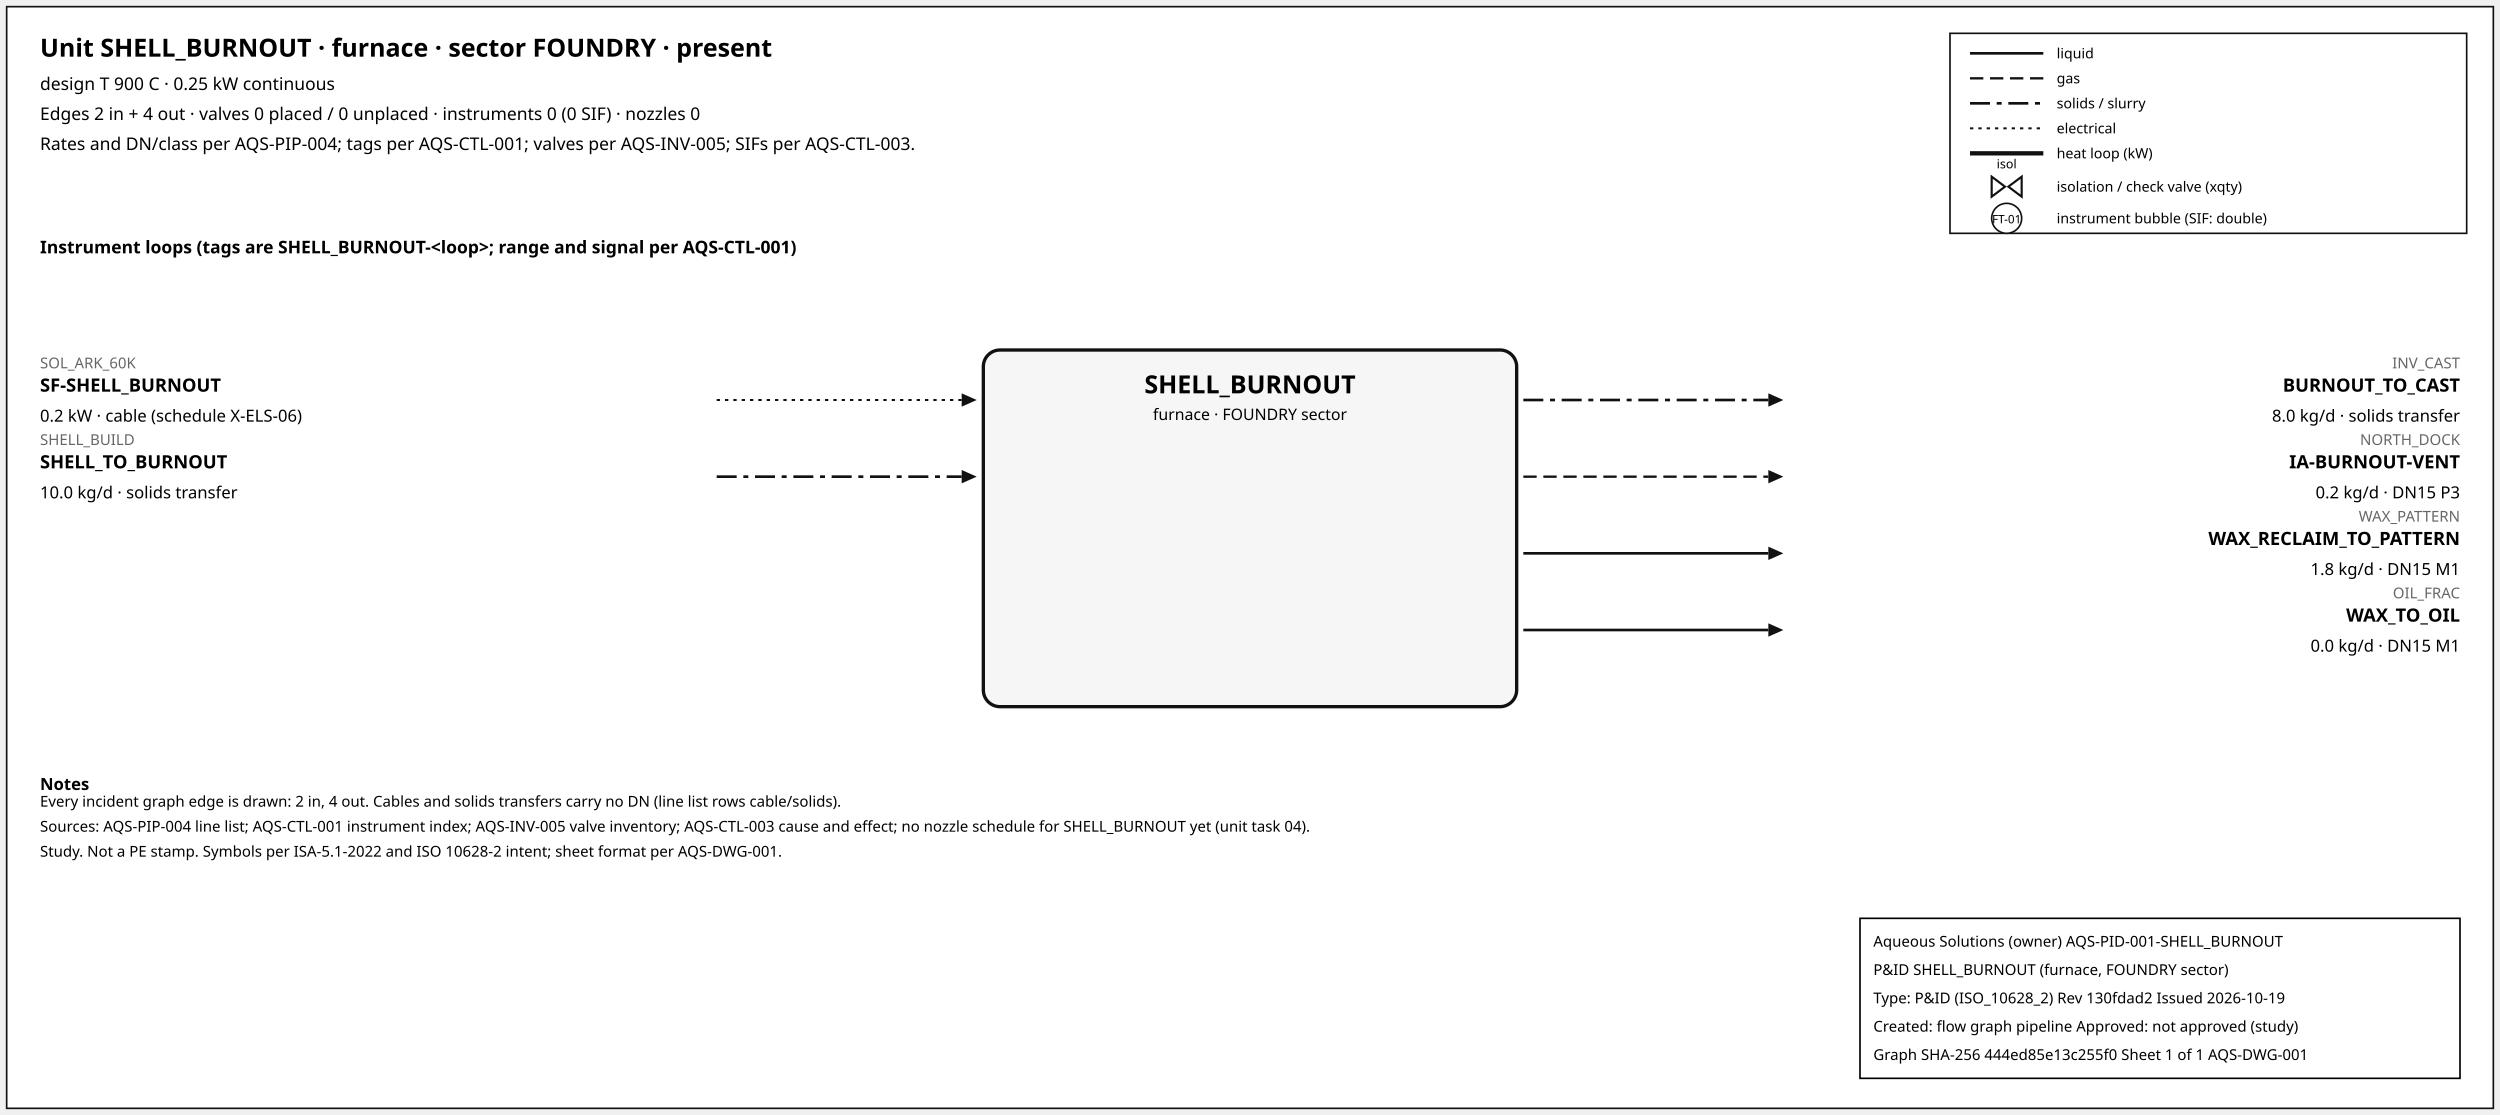
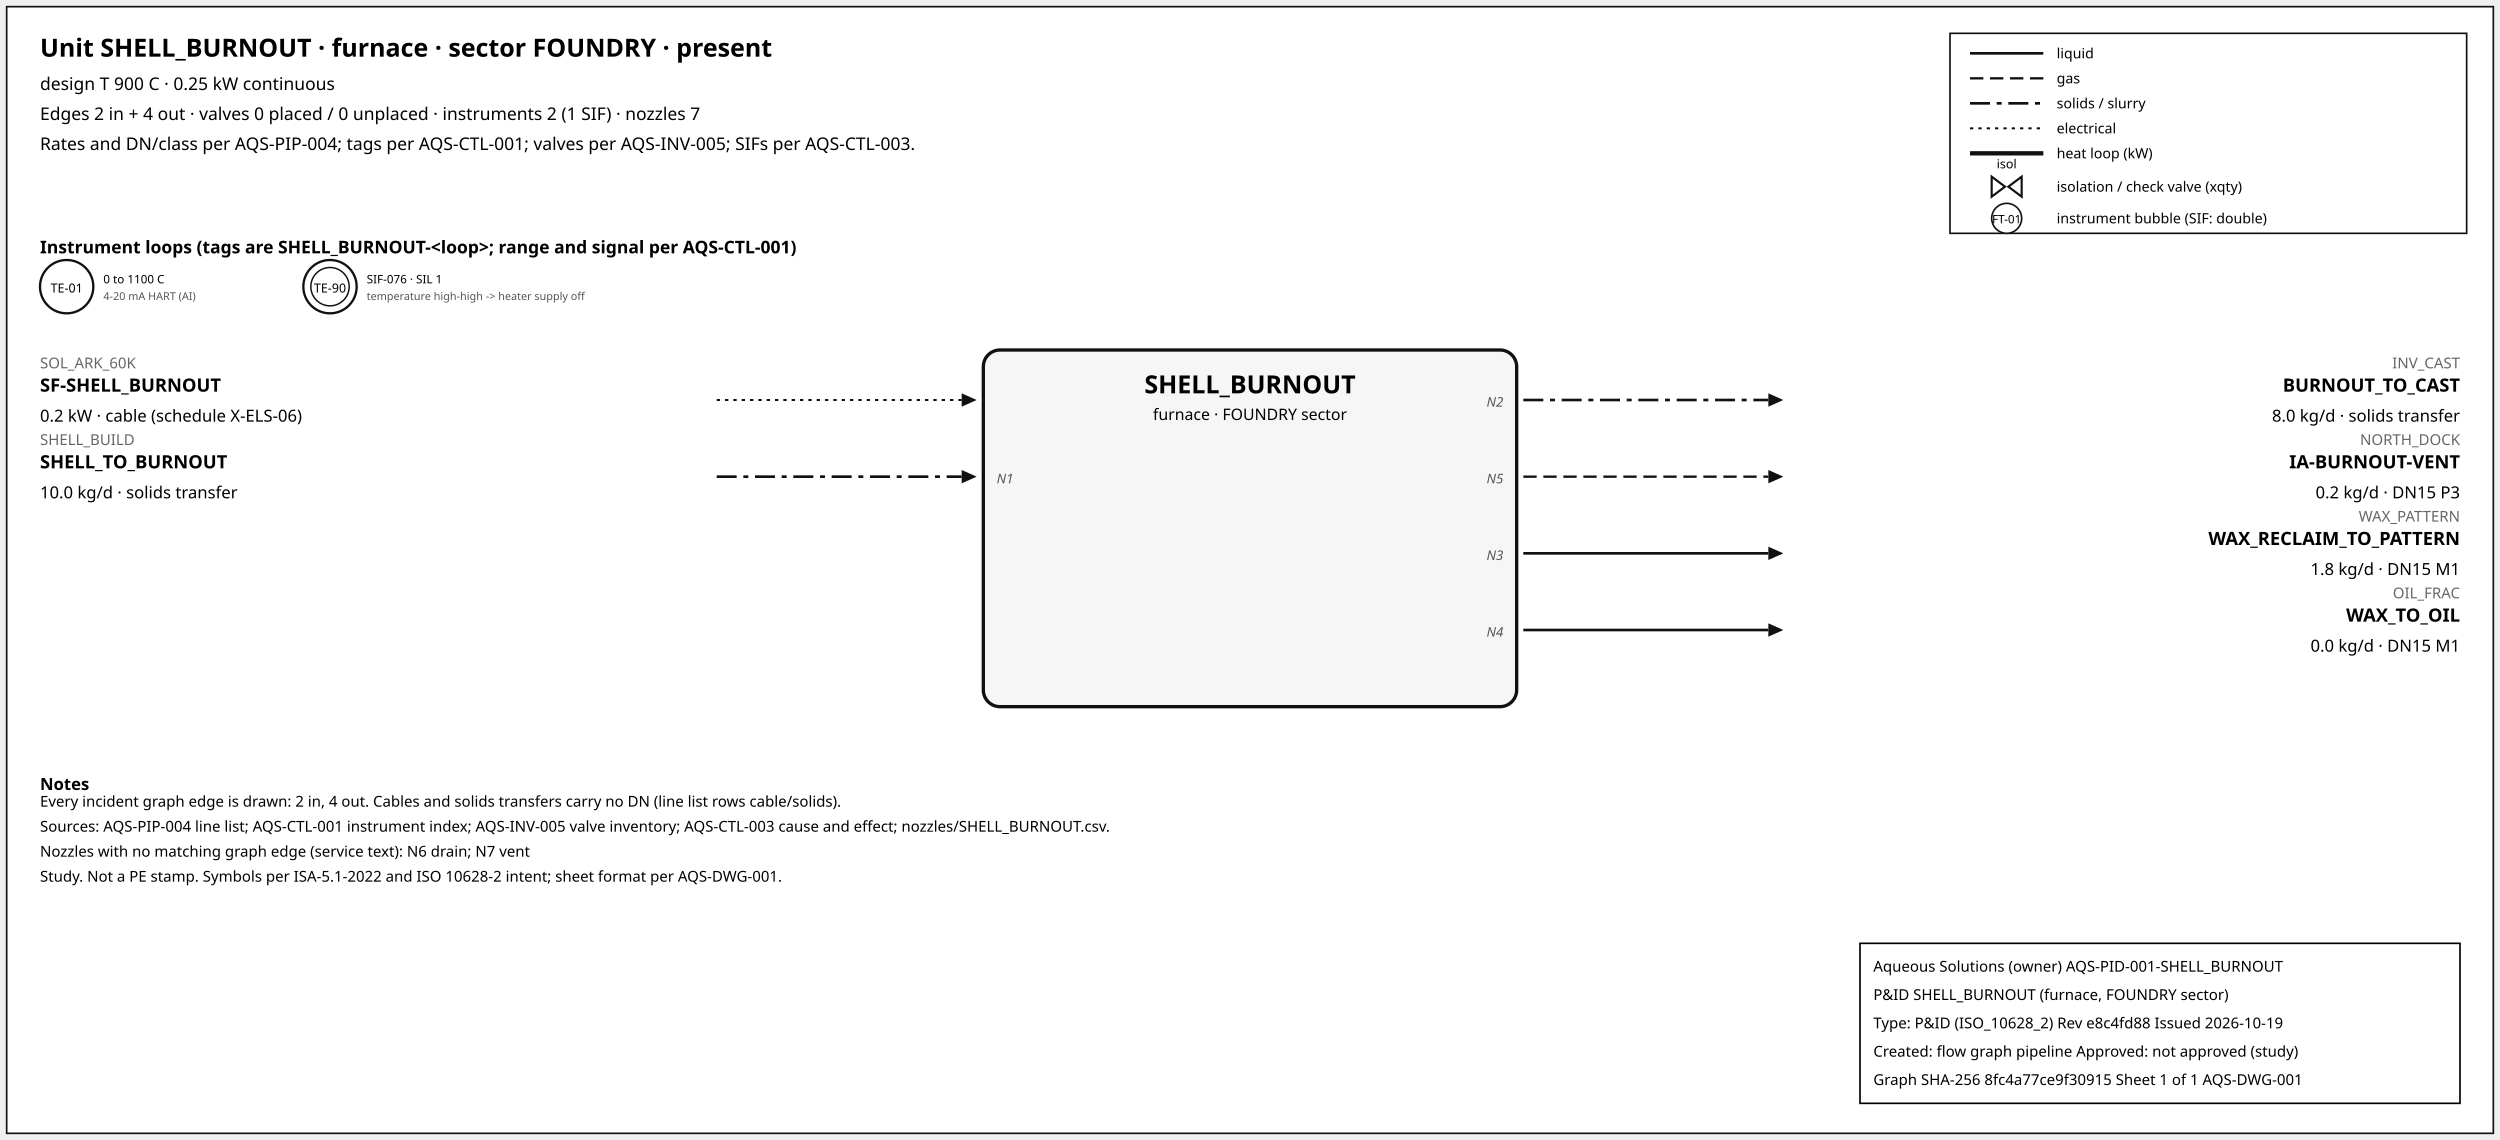
- <svg xmlns="http://www.w3.org/2000/svg" width="1500" height="669" font-family="sans-serif">
-   <rect x="4" y="4" width="1492" height="661" fill="white" stroke="#111" />
+ <svg xmlns="http://www.w3.org/2000/svg" width="1500" height="684" font-family="sans-serif">
+   <rect x="4" y="4" width="1492" height="676" fill="white" stroke="#111" />
  <text x="24" y="34" font-size="15" font-weight="600">Unit SHELL_BURNOUT · furnace · sector FOUNDRY · present</text>
  <text x="24" y="54" font-size="10.5">design T 900 C · 0.25 kW continuous</text>
-   <text x="24" y="72" font-size="10.5">Edges 2 in + 4 out · valves 0 placed / 0 unplaced · instruments 0 (0 SIF) · nozzles 0</text>
+   <text x="24" y="72" font-size="10.5">Edges 2 in + 4 out · valves 0 placed / 0 unplaced · instruments 2 (1 SIF) · nozzles 7</text>
  <text x="24" y="90" font-size="10.5">Rates and DN/class per AQS-PIP-004; tags per AQS-CTL-001; valves per AQS-INV-005; SIFs per AQS-CTL-003.</text>
  <rect x="1170" y="20" width="310" height="120" fill="white" stroke="#111" />
  <line x1="1182" y1="32" x2="1226" y2="32" stroke="#111" stroke-width="1.6" />
  <text x="1234" y="35" font-size="8.5">liquid</text>
  <line x1="1182" y1="47" x2="1226" y2="47" stroke="#111" stroke-width="1.4" stroke-dasharray="8,4" />
  <text x="1234" y="50" font-size="8.5">gas</text>
  <line x1="1182" y1="62" x2="1226" y2="62" stroke="#111" stroke-width="1.6" stroke-dasharray="12,4,3,4" />
  <text x="1234" y="65" font-size="8.5">solids / slurry</text>
  <line x1="1182" y1="77" x2="1226" y2="77" stroke="#111" stroke-width="1.2" stroke-dasharray="2,3" />
  <text x="1234" y="80" font-size="8.5">electrical</text>
  <line x1="1182" y1="92" x2="1226" y2="92" stroke="#111" stroke-width="2.6" />
  <text x="1234" y="95" font-size="8.5">heat loop (kW)</text>
  <path d="M 1195.0,106 L 1203.0,112 L 1195.0,118 Z M 1213.0,106 L 1205.0,112 L 1213.0,118 Z" fill="white" stroke="#111" stroke-width="1.3" />
  <text x="1204.0" y="101.0" font-size="7.5" text-anchor="middle">isol</text>
  <text x="1234" y="115" font-size="8.5">isolation / check valve (xqty)</text>
  <circle cx="1204" cy="131" r="9" fill="white" stroke="#111" />
  <text x="1204" y="134" font-size="7" text-anchor="middle">FT-01</text>
  <text x="1234" y="134" font-size="8.5">instrument bubble (SIF: double)</text>
  <text x="24" y="152" font-size="10.5" font-weight="600">Instrument loops (tags are SHELL_BURNOUT-&lt;loop&gt;; range and signal per AQS-CTL-001)</text>
+   <circle cx="40" cy="172" r="16" fill="white" stroke="#111" stroke-width="1.4" />
+   <text x="40" y="175.5" font-size="7.5" text-anchor="middle">TE-01</text>
+   <text x="62" y="170" font-size="7">0 to 1100 C</text>
+   <text x="62" y="180" font-size="6.5" fill="#555">4-20 mA HART (AI)</text>
+   <circle cx="198" cy="172" r="16" fill="white" stroke="#111" stroke-width="1.4" />
+   <circle cx="198" cy="172" r="11.5" fill="none" stroke="#111" stroke-width="0.9" />
+   <text x="198" y="175.5" font-size="7.5" text-anchor="middle">TE-90</text>
+   <text x="220" y="170" font-size="7">SIF-076 · SIL 1</text>
+   <text x="220" y="180" font-size="6.5" fill="#555">temperature high-high -&gt; heater supply off</text>
  <rect x="590" y="210" width="320" height="214" rx="10" fill="#f6f6f6" stroke="#111" stroke-width="2" />
  <text x="750.0" y="236" font-size="15" font-weight="700" text-anchor="middle">SHELL_BURNOUT</text>
  <text x="750.0" y="252" font-size="9.5" text-anchor="middle">furnace · FOUNDRY sector</text>
  <line x1="430" y1="240" x2="577" y2="240" stroke="#111" stroke-width="1.2" stroke-dasharray="2,3" class="edge-in" />
  <polygon points="586,240 577,236 577,244" fill="#111" />
  <text x="24" y="221" font-size="9" fill="#666" text-anchor="start">SOL_ARK_60K</text>
  <text x="24" y="235" font-size="11" font-weight="600" text-anchor="start">SF-SHELL_BURNOUT</text>
  <text x="24" y="253" font-size="10" text-anchor="start">0.2 kW · cable (schedule X-ELS-06)</text>
  <line x1="430" y1="286" x2="577" y2="286" stroke="#111" stroke-width="1.6" stroke-dasharray="12,4,3,4" class="edge-in" />
  <polygon points="586,286 577,282 577,290" fill="#111" />
  <text x="24" y="267" font-size="9" fill="#666" text-anchor="start">SHELL_BUILD</text>
  <text x="24" y="281" font-size="11" font-weight="600" text-anchor="start">SHELL_TO_BURNOUT</text>
  <text x="24" y="299" font-size="10" text-anchor="start">10.0 kg/d · solids transfer</text>
+   <text x="598" y="290" font-size="8" font-style="italic" fill="#555" text-anchor="start">N1</text>
  <line x1="914" y1="240" x2="1061" y2="240" stroke="#111" stroke-width="1.6" stroke-dasharray="12,4,3,4" class="edge-out" />
  <polygon points="1070,240 1061,236 1061,244" fill="#111" />
  <text x="1476" y="221" font-size="9" fill="#666" text-anchor="end">INV_CAST</text>
  <text x="1476" y="235" font-size="11" font-weight="600" text-anchor="end">BURNOUT_TO_CAST</text>
  <text x="1476" y="253" font-size="10" text-anchor="end">8.0 kg/d · solids transfer</text>
+   <text x="902" y="244" font-size="8" font-style="italic" fill="#555" text-anchor="end">N2</text>
  <line x1="914" y1="286" x2="1061" y2="286" stroke="#111" stroke-width="1.4" stroke-dasharray="8,4" class="edge-out" />
  <polygon points="1070,286 1061,282 1061,290" fill="#111" />
  <text x="1476" y="267" font-size="9" fill="#666" text-anchor="end">NORTH_DOCK</text>
  <text x="1476" y="281" font-size="11" font-weight="600" text-anchor="end">IA-BURNOUT-VENT</text>
  <text x="1476" y="299" font-size="10" text-anchor="end">0.2 kg/d · DN15 P3</text>
+   <text x="902" y="290" font-size="8" font-style="italic" fill="#555" text-anchor="end">N5</text>
  <line x1="914" y1="332" x2="1061" y2="332" stroke="#111" stroke-width="1.6" class="edge-out" />
  <polygon points="1070,332 1061,328 1061,336" fill="#111" />
  <text x="1476" y="313" font-size="9" fill="#666" text-anchor="end">WAX_PATTERN</text>
  <text x="1476" y="327" font-size="11" font-weight="600" text-anchor="end">WAX_RECLAIM_TO_PATTERN</text>
  <text x="1476" y="345" font-size="10" text-anchor="end">1.8 kg/d · DN15 M1</text>
+   <text x="902" y="336" font-size="8" font-style="italic" fill="#555" text-anchor="end">N3</text>
  <line x1="914" y1="378" x2="1061" y2="378" stroke="#111" stroke-width="1.6" class="edge-out" />
  <polygon points="1070,378 1061,374 1061,382" fill="#111" />
  <text x="1476" y="359" font-size="9" fill="#666" text-anchor="end">OIL_FRAC</text>
  <text x="1476" y="373" font-size="11" font-weight="600" text-anchor="end">WAX_TO_OIL</text>
  <text x="1476" y="391" font-size="10" text-anchor="end">0.0 kg/d · DN15 M1</text>
+   <text x="902" y="382" font-size="8" font-style="italic" fill="#555" text-anchor="end">N4</text>
  <text x="24" y="474" font-size="10" font-weight="600">Notes</text>
  <text x="24" y="484" font-size="9">Every incident graph edge is drawn: 2 in, 4 out. Cables and solids transfers carry no DN (line list rows cable/solids).</text>
-   <text x="24" y="499" font-size="9">Sources: AQS-PIP-004 line list; AQS-CTL-001 instrument index; AQS-INV-005 valve inventory; AQS-CTL-003 cause and effect; no nozzle schedule for SHELL_BURNOUT yet (unit task 04).</text>
-   <text x="24" y="514" font-size="9">Study. Not a PE stamp. Symbols per ISA-5.1-2022 and ISO 10628-2 intent; sheet format per AQS-DWG-001.</text>
+   <text x="24" y="499" font-size="9">Sources: AQS-PIP-004 line list; AQS-CTL-001 instrument index; AQS-INV-005 valve inventory; AQS-CTL-003 cause and effect; nozzles/SHELL_BURNOUT.csv.</text>
+   <text x="24" y="514" font-size="9">Nozzles with no matching graph edge (service text): N6 drain; N7 vent</text>
+   <text x="24" y="529" font-size="9">Study. Not a PE stamp. Symbols per ISA-5.1-2022 and ISO 10628-2 intent; sheet format per AQS-DWG-001.</text>
  <g id="aqs-title-block">
-     <rect x="1116" y="551" width="360" height="96" fill="white" stroke="black" stroke-width="1" />
-     <text x="1124" y="568" font-size="9">Aqueous Solutions (owner)   AQS-PID-001-SHELL_BURNOUT</text>
-     <text x="1124" y="585" font-size="9">P&amp;ID SHELL_BURNOUT (furnace, FOUNDRY sector)</text>
-     <text x="1124" y="602" font-size="9">Type: P&amp;ID (ISO_10628_2)   Rev 130fdad2   Issued 2026-10-19</text>
-     <text x="1124" y="619" font-size="9">Created: flow graph pipeline   Approved: not approved (study)</text>
-     <text x="1124" y="636" font-size="9">Graph SHA-256 444ed85e13c255f0   Sheet 1 of 1   AQS-DWG-001</text>
+     <rect x="1116" y="566" width="360" height="96" fill="white" stroke="black" stroke-width="1" />
+     <text x="1124" y="583" font-size="9">Aqueous Solutions (owner)   AQS-PID-001-SHELL_BURNOUT</text>
+     <text x="1124" y="600" font-size="9">P&amp;ID SHELL_BURNOUT (furnace, FOUNDRY sector)</text>
+     <text x="1124" y="617" font-size="9">Type: P&amp;ID (ISO_10628_2)   Rev e8c4fd88   Issued 2026-10-19</text>
+     <text x="1124" y="634" font-size="9">Created: flow graph pipeline   Approved: not approved (study)</text>
+     <text x="1124" y="651" font-size="9">Graph SHA-256 8fc4a77ce9f30915   Sheet 1 of 1   AQS-DWG-001</text>
  </g>
</svg>
